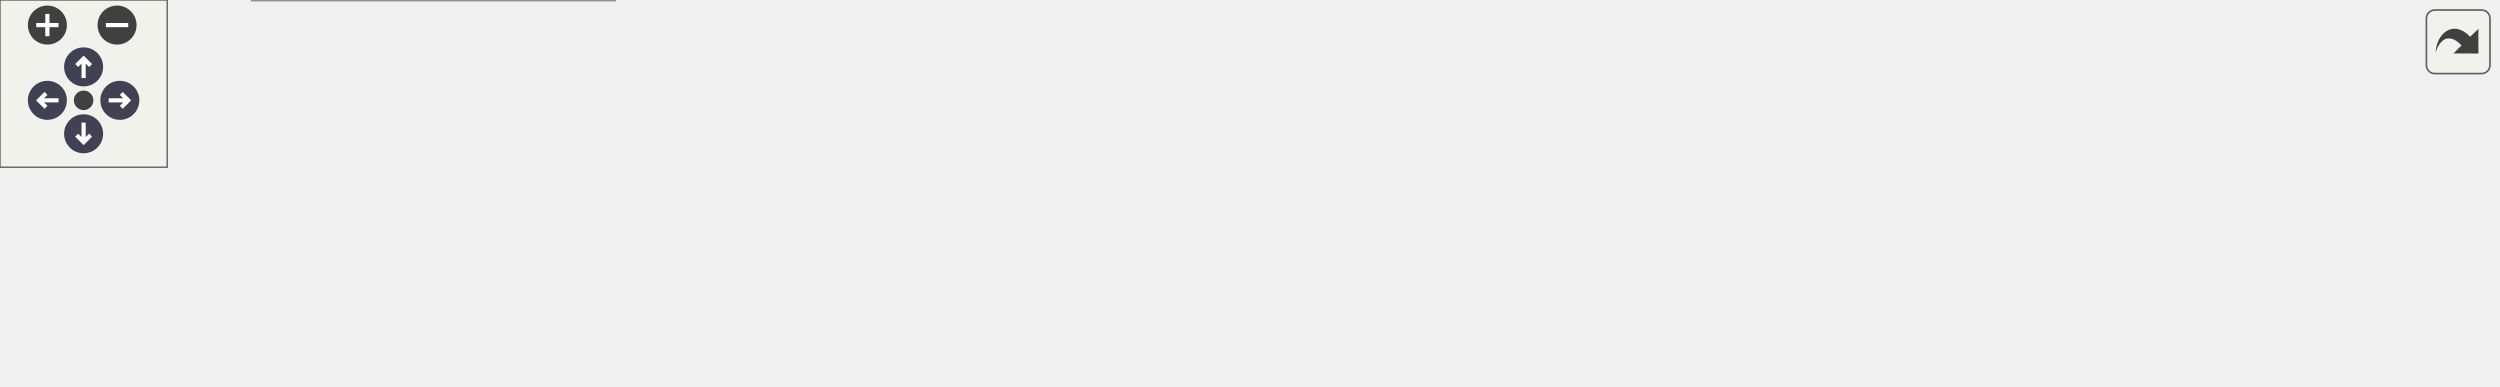
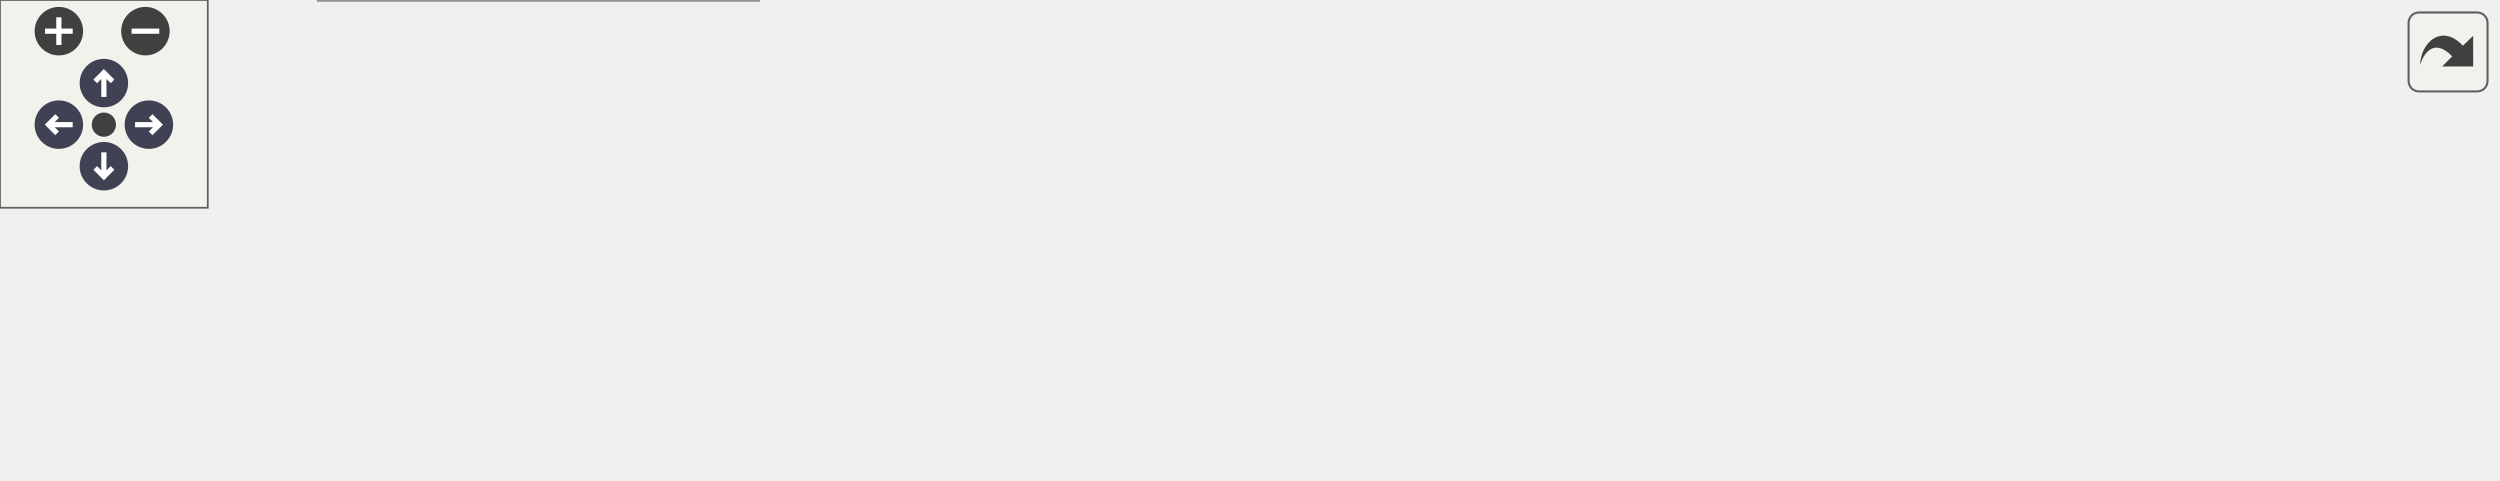
<svg xmlns="http://www.w3.org/2000/svg" xmlns:xlink="http://www.w3.org/1999/xlink" id="main" version="1.1" xml:space="preserve">
  <style type="text/css">
.node, .edge {opacity: 0.7;}
.node.selected, .edge.selected {opacity: 1;}
.edge:hover path { stroke: red; }
.edge:hover polygon { stroke: red; fill: red; }
</style>
  <defs>
    <circle id="rim" cx="0" cy="0" r="7" />
    <circle id="rim2" cx="0" cy="0" r="3.5" />
    <g id="zoomPlus">
      <use xlink:href="#rim" fill="#404040">
        <set attributeName="fill" to="#808080" begin="zoomplus.mouseover" end="zoomplus.mouseout" />
      </use>
      <path d="M-4,0h8M0,-4v8" fill="none" stroke="white" stroke-width="1.5" pointer-events="none" />
    </g>
    <g id="zoomMin">
      <use xlink:href="#rim" fill="#404040">
        <set attributeName="fill" to="#808080" begin="zoomminus.mouseover" end="zoomminus.mouseout" />
      </use>
      <path d="M-4,0h8" fill="none" stroke="white" stroke-width="1.5" pointer-events="none" />
    </g>
    <g id="arrowUp" transform="translate(30 24)">
      <use xlink:href="#rim" />
      <path pointer-events="none" fill="none" stroke="white" stroke-width="1.5" d="M0,-3.0v7 M-2.5,-0.5L0,-3.0L2.5,-0.5" />
    </g>
    <g id="arrowRight" transform="rotate(90) translate(36 -43)">
      <use xlink:href="#rim" />
      <path pointer-events="none" fill="none" stroke="white" stroke-width="1.5" d="M0,-3.0v7 M-2.5,-0.5L0,-3.0L2.5,-0.5" />
    </g>
    <g id="arrowDown" transform="rotate(180) translate(-30 -48)">
      <use xlink:href="#rim" />
      <path pointer-events="none" fill="none" stroke="white" stroke-width="1.5" d="M0,-3.0v7 M-2.5,-0.5L0,-3.0L2.5,-0.5" />
    </g>
    <g id="arrowLeft" transform="rotate(270) translate(-36 17)">
      <use xlink:href="#rim" />
      <path pointer-events="none" fill="none" stroke="white" stroke-width="1.5" d="M0,-3.0v7 M-2.5,-0.5L0,-3.0L2.5,-0.5" />
    </g>
    <g id="resetDef">
      <use xlink:href="#rim2" fill="#404040">
        <set attributeName="fill" to="#808080" begin="reset.mouseover" end="reset.mouseout" />
      </use>
    </g>
  </defs>
  <svg id="graph" class="graph">
    <g id="viewport">
      <g id="Node000001" class="node">
        <g id="a_Node000001">
          <a xlink:title="This auxiliary subroutine calculates the 2 x 2 Jacobian and, its inverse and transpose to be used in ...">
-             <polygon fill="#999999" stroke="#666666" points="896,-56 780,-56 780,-26 896,-26 896,-56" />
-             <text text-anchor="start" x="788" y="-44" font-family="Helvetica,sans-Serif" font-size="10.00">s_compute_jacobian</text>
-             <text text-anchor="middle" x="838" y="-33" font-family="Helvetica,sans-Serif" font-size="10.00">_matrix</text>
+             <polygon fill="#999999" stroke="#666666" points="721,-54 605,-54 605,-24 721,-24 721,-54" />
+             <text text-anchor="start" x="613" y="-42" font-family="Helvetica,sans-Serif" font-size="10.00">s_compute_jacobian</text>
+             <text text-anchor="middle" x="663" y="-31" font-family="Helvetica,sans-Serif" font-size="10.00">_matrix</text>
          </a>
        </g>
      </g>
      <g id="Node000002" class="node">
        <g id="a_Node000002">
          <a xlink:href="m__phase__change_8fpp_8f90.html#acdc2376a76e6e6e8cfb6f4ed9907d9de" target="_top" xlink:title="This auxiliary subroutine is created to activate the pTg-equilibrium for N fluids under pT and 2 flui...">
-             <polygon fill="white" stroke="#666666" points="744,-50.5 596,-50.5 596,-31.5 744,-31.5 744,-50.5" />
-             <text text-anchor="middle" x="670" y="-38.5" font-family="Helvetica,sans-Serif" font-size="10.00">s_infinite_ptg_relaxation_k</text>
+             <polygon fill="white" stroke="#666666" points="569,-48.5 421,-48.5 421,-29.5 569,-29.5 569,-48.5" />
+             <text text-anchor="middle" x="495" y="-36.5" font-family="Helvetica,sans-Serif" font-size="10.00">s_infinite_ptg_relaxation_k</text>
          </a>
        </g>
      </g>
      <g id="edge1_Node000001_Node000002" class="edge">
        <g id="a_edge1_Node000001_Node000002">
          <a xlink:title=" ">
-             <path fill="none" stroke="#63b8ff" d="M769.71,-41C761.26,-41 752.59,-41 744.06,-41" />
-             <polygon fill="#63b8ff" stroke="#63b8ff" points="769.87,-44.5 779.87,-41 769.87,-37.5 769.87,-44.5" />
+             <path fill="none" stroke="#63b8ff" d="M594.71,-39C586.26,-39 577.59,-39 569.06,-39" />
+             <polygon fill="#63b8ff" stroke="#63b8ff" points="594.87,-42.5 604.87,-39 594.87,-35.5 594.87,-42.5" />
          </a>
        </g>
      </g>
      <g id="Node000003" class="node">
        <g id="a_Node000003">
          <a xlink:href="m__phase__change_8fpp_8f90.html#ab0612220c96671498ca9877e1c00a639" target="_top" xlink:title="This subroutine is created to activate either the pT- (N fluids) or the pTg-equilibrium (2 fluids for...">
-             <polygon fill="white" stroke="#666666" points="560,-50.5 433,-50.5 433,-31.5 560,-31.5 560,-50.5" />
-             <text text-anchor="middle" x="496.5" y="-38.5" font-family="Helvetica,sans-Serif" font-size="10.00">s_infinite_relaxation_k</text>
+             <polygon fill="white" stroke="#666666" points="385,-48.5 258,-48.5 258,-29.5 385,-29.5 385,-48.5" />
+             <text text-anchor="middle" x="321.5" y="-36.5" font-family="Helvetica,sans-Serif" font-size="10.00">s_infinite_relaxation_k</text>
          </a>
        </g>
      </g>
      <g id="edge2_Node000002_Node000003" class="edge">
        <g id="a_edge2_Node000002_Node000003">
          <a xlink:title=" ">
-             <path fill="none" stroke="#63b8ff" d="M585.73,-41C577.14,-41 568.52,-41 560.22,-41" />
-             <polygon fill="#63b8ff" stroke="#63b8ff" points="585.77,-44.5 595.77,-41 585.77,-37.5 585.77,-44.5" />
+             <path fill="none" stroke="#63b8ff" d="M410.73,-39C402.14,-39 393.52,-39 385.22,-39" />
+             <polygon fill="#63b8ff" stroke="#63b8ff" points="410.77,-42.5 420.77,-39 410.77,-35.5 410.77,-42.5" />
          </a>
        </g>
      </g>
      <g id="Node000004" class="node">
        <g id="a_Node000004">
          <a xlink:href="m__phase__change_8fpp_8f90.html#ae587a492aa621ac7170d6b53d585d5d4" target="_top" xlink:title=" ">
            <polygon fill="white" stroke="#666666" points="222,-78 89,-78 89,-48 222,-48 222,-78" />
            <text text-anchor="start" x="97" y="-66" font-family="Helvetica,sans-Serif" font-size="10.00">__m_phase_change_fpp</text>
            <text text-anchor="middle" x="155.5" y="-55" font-family="Helvetica,sans-Serif" font-size="10.00">_f90__</text>
          </a>
        </g>
      </g>
      <g id="edge3_Node000003_Node000004" class="edge">
        <g id="a_edge3_Node000003_Node000004">
          <a xlink:title=" ">
-             <path fill="none" stroke="#63b8ff" d="M422.84,-45.72C363.29,-49.58 279.74,-55 222.18,-58.74" />
-             <polygon fill="#63b8ff" stroke="#63b8ff" points="423.17,-49.2 432.93,-45.06 422.72,-42.22 423.17,-49.2" />
+             <path fill="none" stroke="#63b8ff" d="M247.43,-49.69C239.04,-50.92 230.54,-52.17 222.26,-53.38" />
+             <polygon fill="#63b8ff" stroke="#63b8ff" points="248.17,-53.12 257.56,-48.21 247.16,-46.2 248.17,-53.12" />
          </a>
        </g>
      </g>
      <g id="Node000005" class="node">
        <g id="a_Node000005">
-           <a xlink:href="m__phase__change_8fpp_8f90.html#a14fb0d0271f50c4373b2f17b8e88a770" target="_top" xlink:title="The purpose of this subroutine is to initialize the phase change module by setting the parameters nee...">
-             <polygon fill="white" stroke="#666666" points="397,-35 258,-35 258,-5 397,-5 397,-35" />
-             <text text-anchor="start" x="266" y="-23" font-family="Helvetica,sans-Serif" font-size="10.00">s_initialize_phasechange</text>
-             <text text-anchor="middle" x="327.5" y="-12" font-family="Helvetica,sans-Serif" font-size="10.00">_module</text>
+           <a xlink:href="namespacem__start__up.html#aaaeff91a52af5b8f17ed9efed8ac17bd" target="_top" xlink:title=" ">
+             <polygon fill="white" stroke="#666666" points="219,-30 92,-30 92,0 219,0 219,-30" />
+             <text text-anchor="start" x="100" y="-18" font-family="Helvetica,sans-Serif" font-size="10.00">m_start_up::s_perform</text>
+             <text text-anchor="middle" x="155.5" y="-7" font-family="Helvetica,sans-Serif" font-size="10.00">_time_step</text>
          </a>
        </g>
      </g>
      <g id="edge4_Node000003_Node000005" class="edge">
        <g id="a_edge4_Node000003_Node000005">
          <a xlink:title=" ">
-             <path fill="none" stroke="#63b8ff" d="M422.89,-31.87C414.33,-30.79 405.61,-29.7 397.11,-28.63" />
-             <polygon fill="#63b8ff" stroke="#63b8ff" points="422.48,-35.35 432.84,-33.12 423.36,-28.4 422.48,-35.35" />
-           </a>
-         </g>
-       </g>
-       <g id="edge5_Node000005_Node000004" class="edge">
-         <g id="a_edge5_Node000005_Node000004">
-           <a xlink:title=" ">
-             <path fill="none" stroke="#63b8ff" d="M257.19,-37.53C243.5,-40.99 229.25,-44.6 215.92,-47.97" />
-             <polygon fill="#63b8ff" stroke="#63b8ff" points="258.21,-40.88 267.04,-35.04 256.49,-34.1 258.21,-40.88" />
+             <path fill="none" stroke="#63b8ff" d="M247.45,-28.31C238.05,-26.93 228.49,-25.53 219.27,-24.19" />
+             <polygon fill="#63b8ff" stroke="#63b8ff" points="247.16,-31.8 257.56,-29.79 248.17,-24.88 247.16,-31.8" />
          </a>
        </g>
      </g>
      <g id="Node000006" class="node">
        <g id="a_Node000006">
-           <a xlink:href="namespacem__start__up.html#a3745654d013067a8c4fd89f50598674c" target="_top" xlink:title=" ">
-             <polygon fill="white" stroke="#666666" points="220.5,-30 90.5,-30 90.5,0 220.5,0 220.5,-30" />
-             <text text-anchor="start" x="98.5" y="-18" font-family="Helvetica,sans-Serif" font-size="10.00">m_start_up::s_initialize</text>
-             <text text-anchor="middle" x="155.5" y="-7" font-family="Helvetica,sans-Serif" font-size="10.00">_modules</text>
-           </a>
-         </g>
-       </g>
-       <g id="edge6_Node000005_Node000006" class="edge">
-         <g id="a_edge6_Node000005_Node000006">
-           <a xlink:title=" ">
-             <path fill="none" stroke="#63b8ff" d="M247.71,-17.68C238.67,-17.42 229.55,-17.15 220.73,-16.89" />
-             <polygon fill="#63b8ff" stroke="#63b8ff" points="247.75,-21.19 257.84,-17.98 247.95,-14.19 247.75,-21.19" />
-           </a>
-         </g>
-       </g>
-       <g id="Node000007" class="node">
-         <g id="a_Node000007">
          <a xlink:href="p__main_8fpp_8f90.html#aeec10ee8e2940c953967da3e374e1579" target="_top" xlink:title="Quasi-conservative, shock- and interface- capturing finite-volume scheme for the multicomponent Navie...">
            <polygon fill="white" stroke="#666666" points="53,-24.5 0,-24.5 0,-5.5 53,-5.5 53,-24.5" />
            <text text-anchor="middle" x="26.5" y="-12.5" font-family="Helvetica,sans-Serif" font-size="10.00">p_main</text>
          </a>
        </g>
      </g>
-       <g id="edge7_Node000006_Node000007" class="edge">
-         <g id="a_edge7_Node000006_Node000007">
+       <g id="edge5_Node000005_Node000006" class="edge">
+         <g id="a_edge5_Node000005_Node000006">
          <a xlink:title=" ">
-             <path fill="none" stroke="#63b8ff" d="M80.12,-15C70.48,-15 61.18,-15 53.15,-15" />
-             <polygon fill="#63b8ff" stroke="#63b8ff" points="80.26,-18.5 90.26,-15 80.26,-11.5 80.26,-18.5" />
+             <path fill="none" stroke="#63b8ff" d="M81.56,-15C71.44,-15 61.65,-15 53.25,-15" />
+             <polygon fill="#63b8ff" stroke="#63b8ff" points="81.74,-18.5 91.74,-15 81.74,-11.5 81.74,-18.5" />
          </a>
        </g>
      </g>
    </g>
  </svg>
  <g id="navigator" transform="translate(0 0)" fill="#404254">
    <rect fill="#f2f5e9" fill-opacity="0.5" stroke="#606060" stroke-width=".5" x="0" y="0" width="60" height="60" />
    <use id="zoomplus" xlink:href="#zoomPlus" x="17" y="9" />
    <use id="zoomminus" xlink:href="#zoomMin" x="42" y="9" />
    <use id="reset" xlink:href="#resetDef" x="30" y="36" />
    <use id="arrowup" xlink:href="#arrowUp" x="0" y="0" />
    <use id="arrowright" xlink:href="#arrowRight" x="0" y="0" />
    <use id="arrowdown" xlink:href="#arrowDown" x="0" y="0" />
    <use id="arrowleft" xlink:href="#arrowLeft" x="0" y="0" />
  </g>
  <svg viewBox="0 0 15 15" width="100%" height="30px" preserveAspectRatio="xMaxYMin meet">
    <g id="arrow_out" transform="scale(0.3 0.3)">
      <a xlink:href="m__phase__change_8fpp_8f90_a1cd33c317cc8ace82ccc1c33a53644cc_icgraph_org.svg" target="_base">
        <rect id="button" ry="5" rx="5" y="6" x="6" height="38" width="38" fill="#f2f5e9" fill-opacity="0.5" stroke="#606060" stroke-width="1.0" />
        <path id="arrow" d="M 11.5,31.437 C 11.94,20.098 22.043,11.323 32.159,21.979 L 37.069,17.246 C 37.069,17.246 37.088,32 37.088,32 L 22.16,31.978 C 22.16,31.978 26.998,27.14 26.998,27.14 C 18.529,18.264 13.292,25.23 11.5,31.437 z" style="fill:#404040;" />
      </a>
    </g>
  </svg>
  <style type="text/css">

[data-mouse-over-selected='false'] { opacity: 0.7; }
[data-mouse-over-selected='true']  { opacity: 1.0; }

</style>
</svg>
